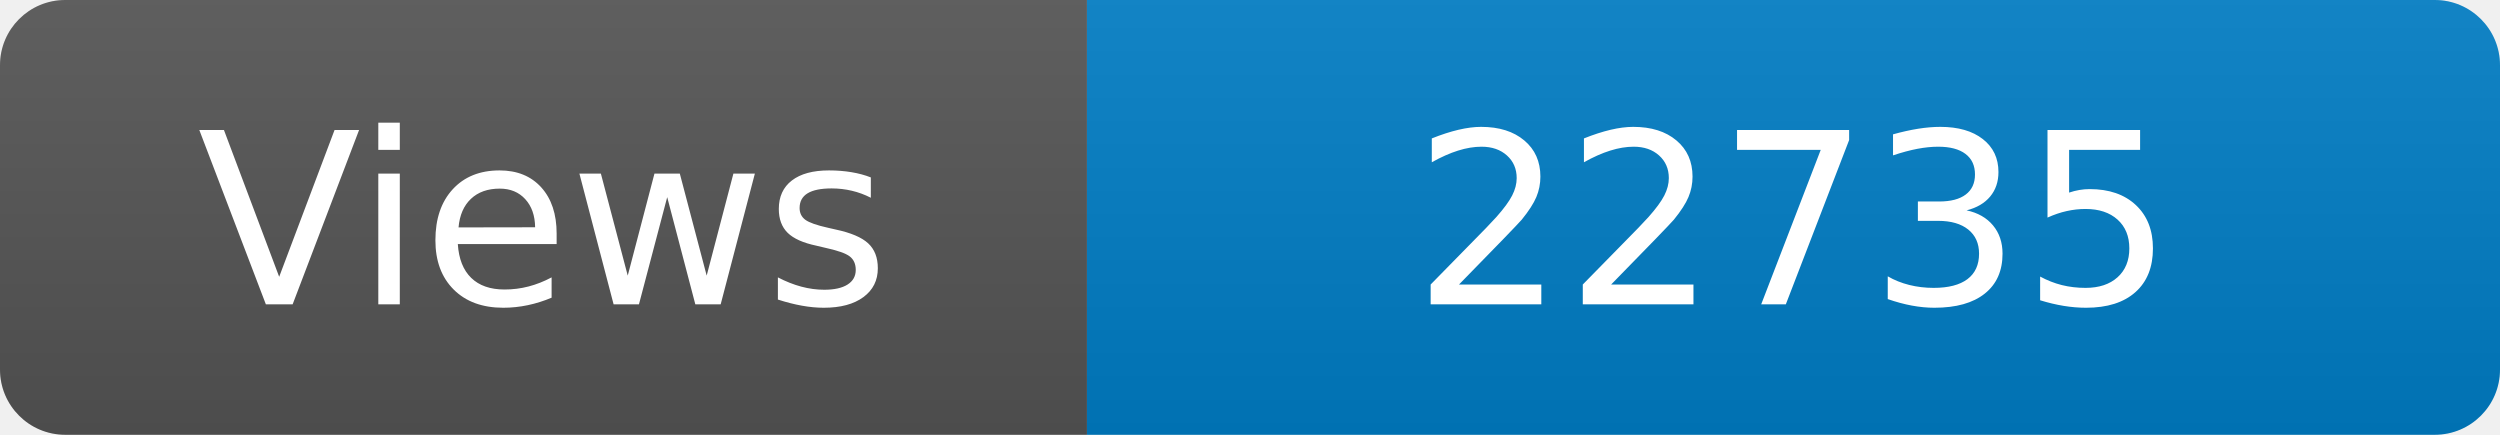
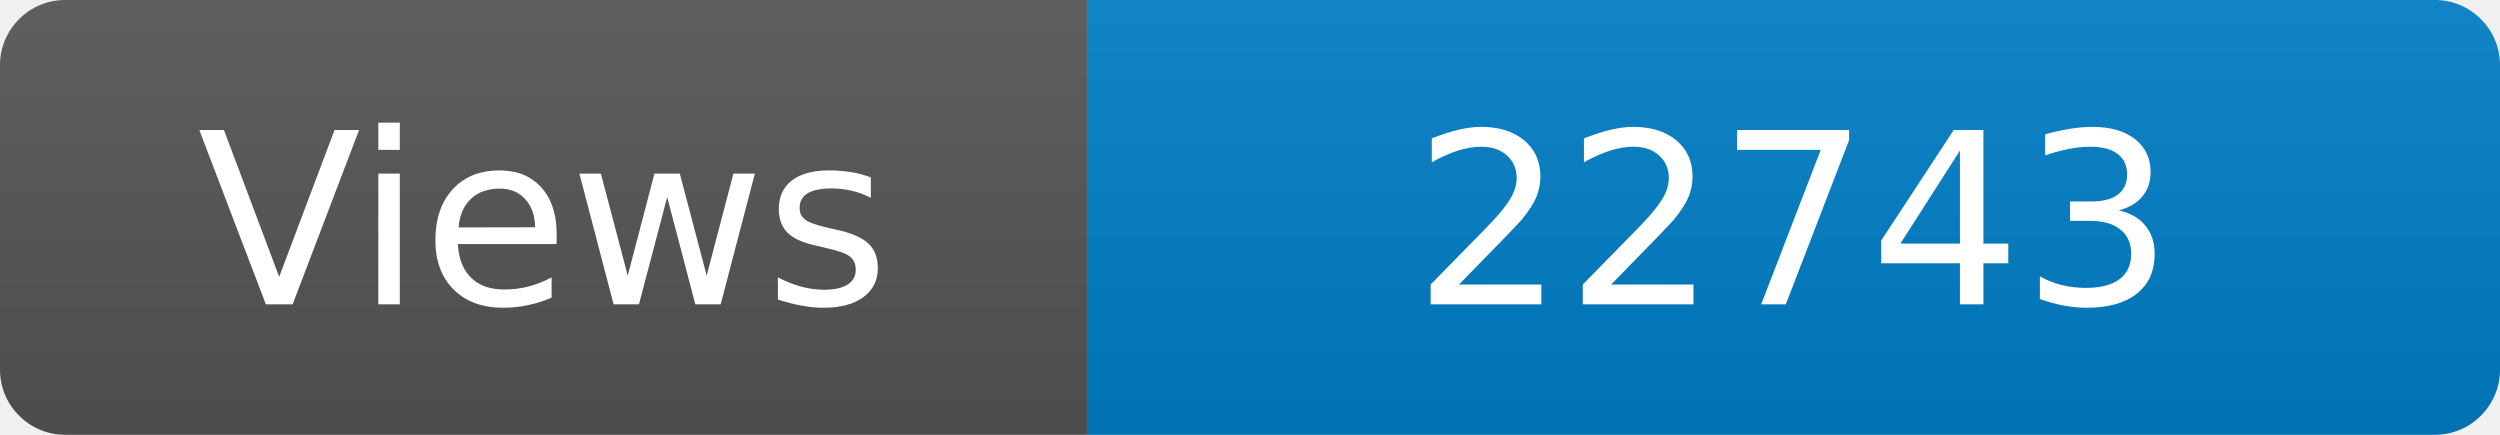
<svg xmlns="http://www.w3.org/2000/svg" width="115" height="20" role="img" aria-label="Maintained?: yes">
  <linearGradient id="s" x2="0" y2="100%">
    <stop offset="0" stop-color="#bbb" stop-opacity=".1" />
    <stop offset="1" stop-opacity=".1" />
  </linearGradient>
  <clipPath id="r">
    <rect width="115" height="20" rx="3" fill="#fff" />
  </clipPath>
  <g clip-path="url(#r)">
    <rect width="50" height="20" fill="#555" />
    <rect x="50" width="160" height="20" fill="#007ec6" />
    <rect width="115" height="20" fill="url(#s)" />
  </g>
  <g fill="#fff" text-anchor="middle" font-family="Verdana,Geneva,DejaVu Sans,sans-serif" font-size="110">
    <text x="250" y="140" transform="scale(.1)" fill="#fff">Views</text>
-     <text x="825" y="140" transform="scale(.1)" fill="#fff">22735</text>
+     <text x="825" y="140" transform="scale(.1)" fill="#fff">22743</text>
  </g>
</svg>
